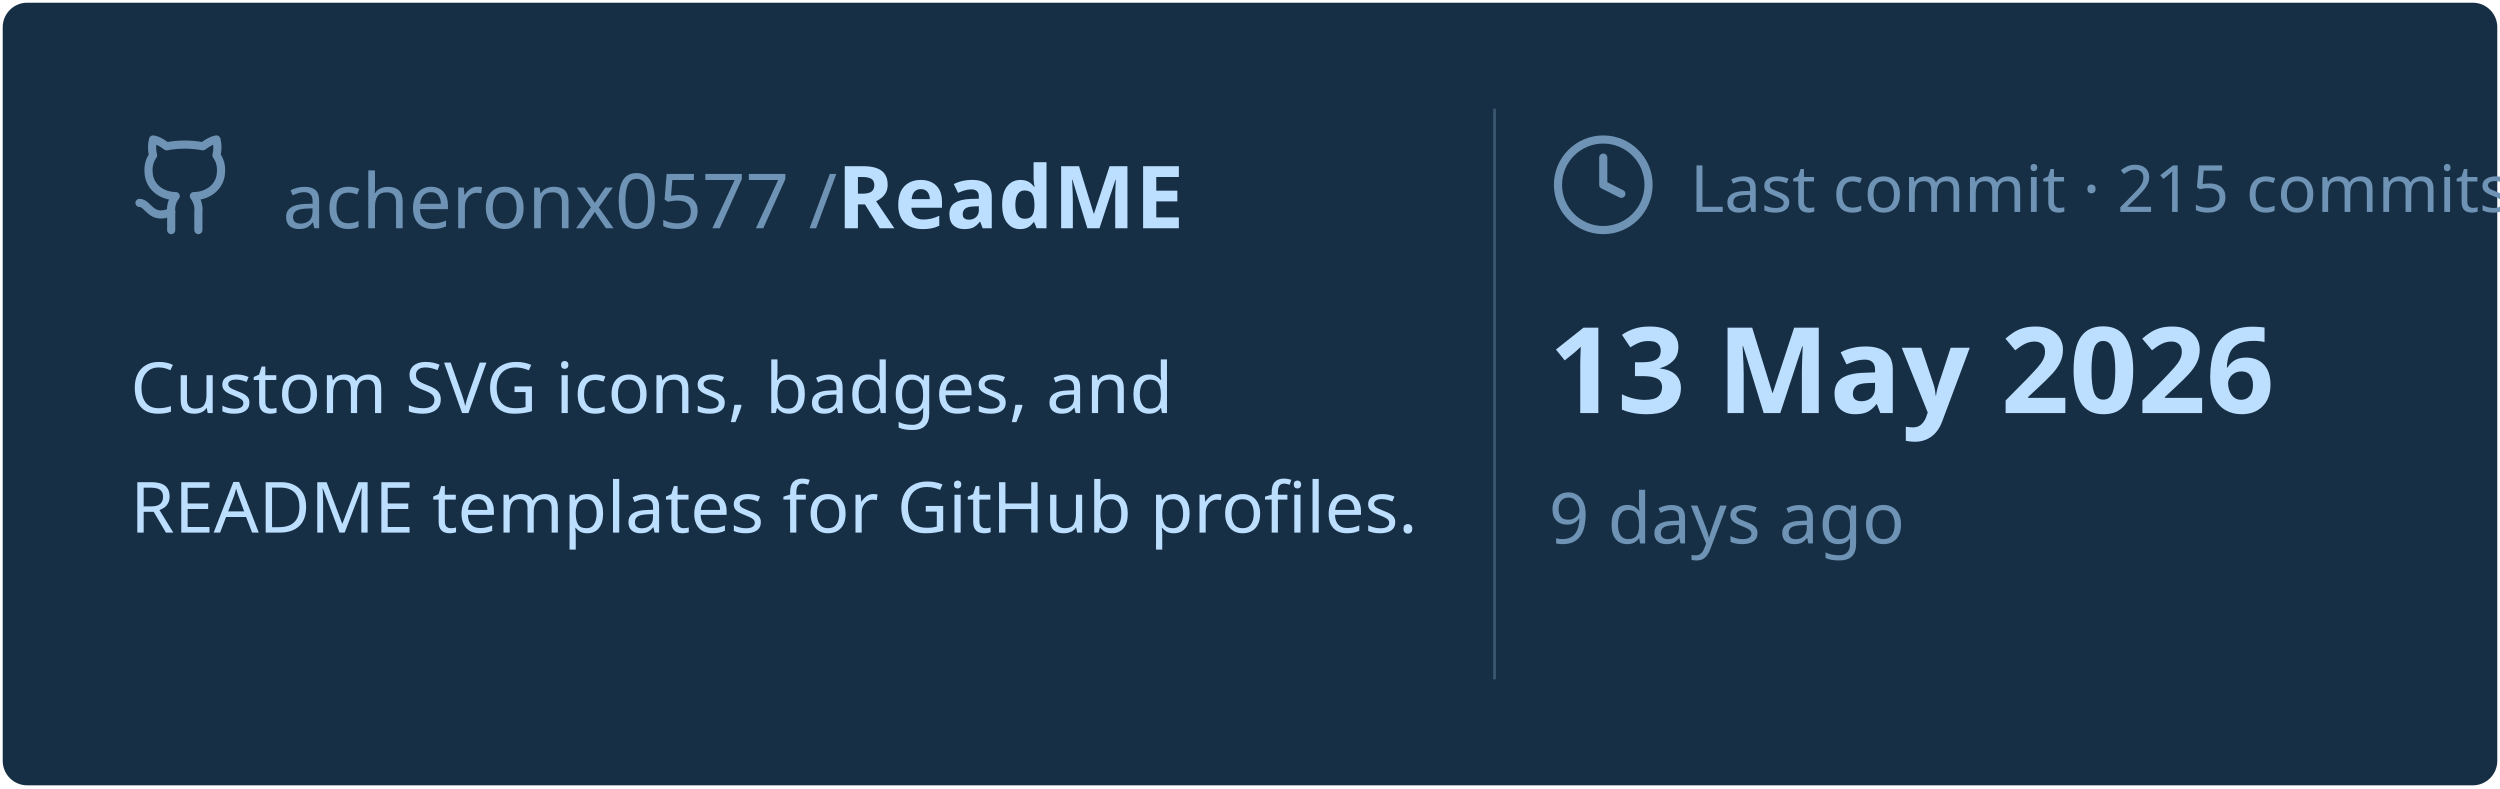
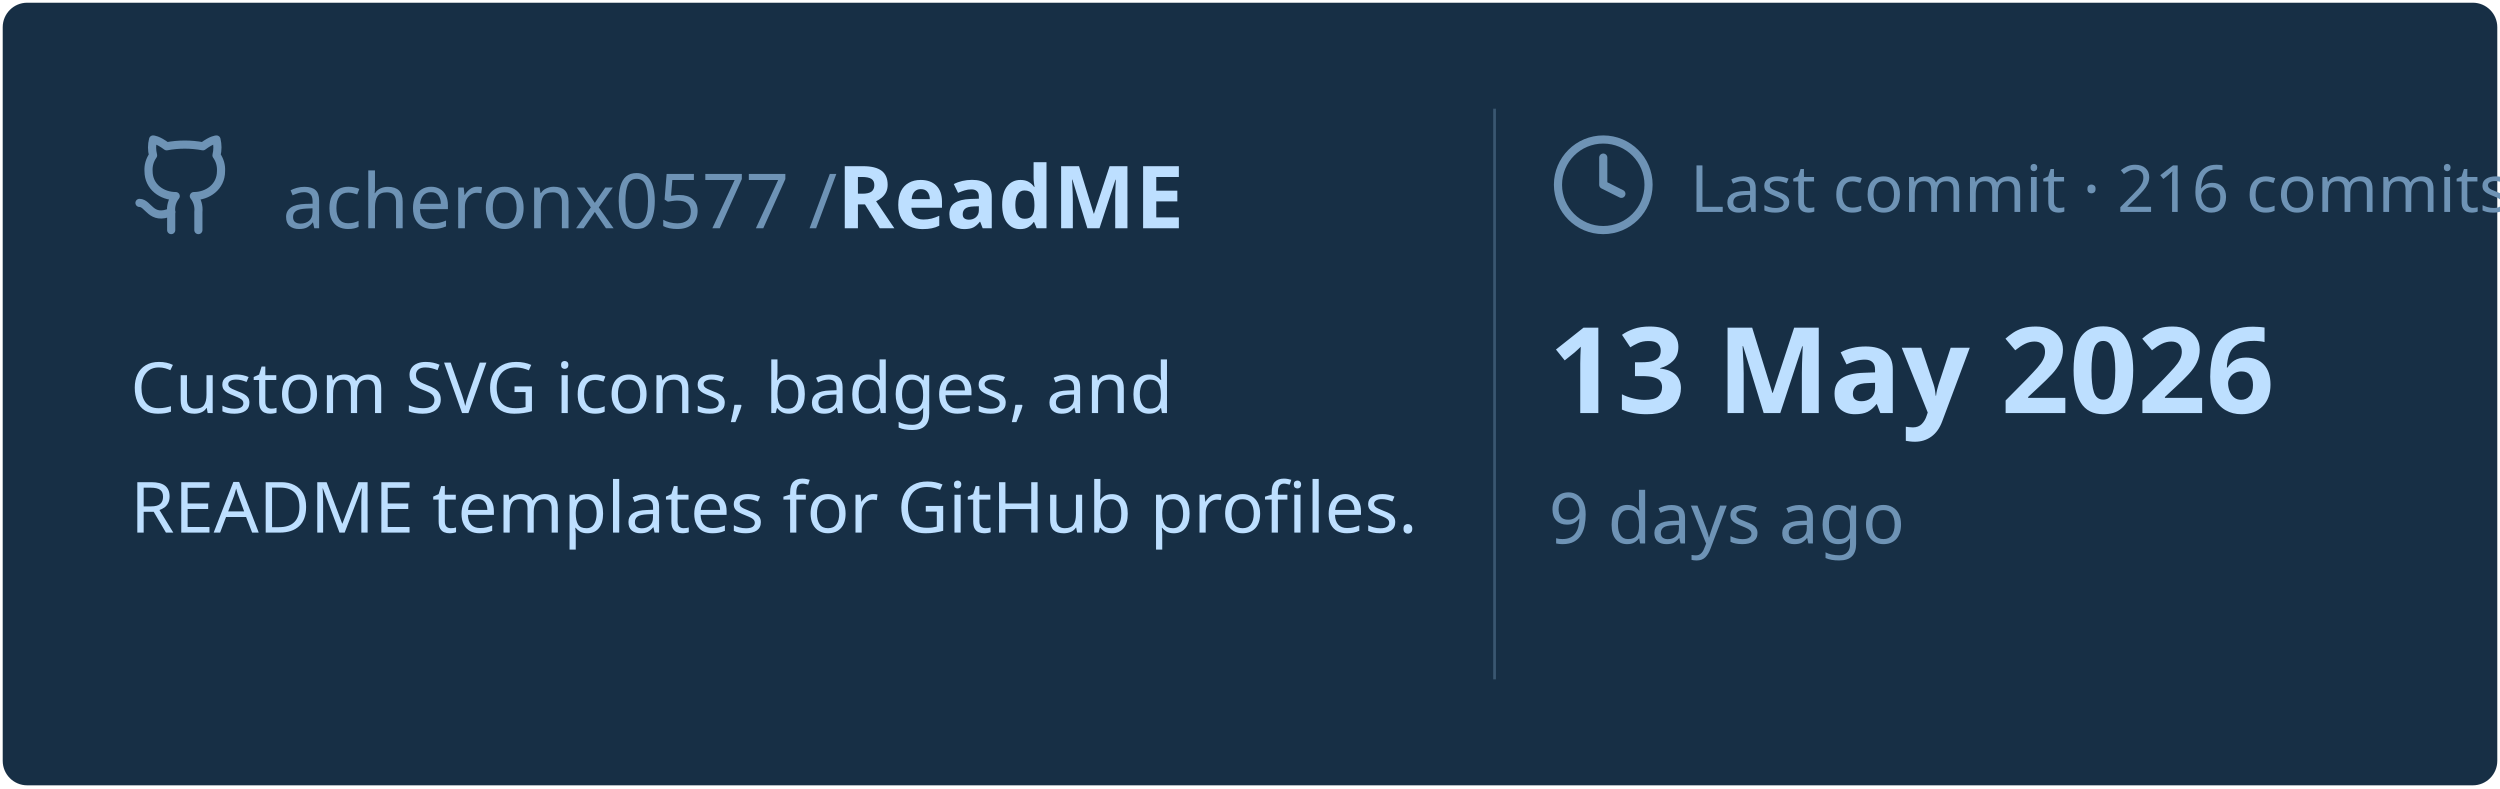
<svg xmlns="http://www.w3.org/2000/svg" viewBox="0 0 460 145" width="460px" height="145px">
  <rect stroke="#000000" stroke-opacity="0" fill="#172F45" rx="4.5" x="0.5" y="0.5" width="459" height="144" />
  <g transform="translate(24, 42)">
    <svg x="0" y="-18" width="20" height="20" viewBox="0 0 24 24" fill="none" stroke="#6E93B5" stroke-width="1.8" stroke-linecap="round" stroke-linejoin="round">
      <path d="M15 22v-4a4.8 4.8 0 0 0-1-3.5c3 0 6-2 6-5.5.08-1.25-.27-2.48-1-3.5.28-1.15.28-2.35 0-3.5 0 0-1 0-3 1.5-2.64-.5-5.36-.5-8 0C6 2 5 2 5 2c-.3 1.15-.3 2.35 0 3.5A5.403 5.403 0 0 0 4 9c0 3.5 3 5.5 6 5.5-.39.49-.68 1.05-.85 1.65-.17.6-.22 1.23-.15 1.85v4" />
      <path d="M9 18c-4.51 2-5-2-7-2" />
    </svg>
    <text x="28" y="0" font-family="&quot;Segoe UI&quot;, Ubuntu, sans-serif" font-size="14" font-weight="400" fill="#6E93B5">acheronx0577 /</text>
    <text x="130" y="0" font-family="&quot;Segoe UI&quot;, Ubuntu, sans-serif" font-size="16" font-weight="700" fill="#BDDFFF">ReadME</text>
  </g>
  <text x="24" y="76" font-family="&quot;Segoe UI&quot;, Ubuntu, sans-serif" font-size="13" font-weight="400" fill="#BDDFFF">Custom SVG icons, badges, and</text>
  <text x="24" y="98" font-family="&quot;Segoe UI&quot;, Ubuntu, sans-serif" font-size="13" font-weight="400" fill="#BDDFFF">README templates for GitHub profiles.</text>
  <line x1="275" y1="20" x2="275" y2="125" stroke="#6E93B5" stroke-width="0.5" stroke-opacity="0.4" />
  <svg x="285" y="24" width="20" height="20" viewBox="0 0 24 24" fill="none" stroke="#6E93B5" stroke-width="1.8" stroke-linecap="round" stroke-linejoin="round">
    <circle cx="12" cy="12" r="10" />
    <polyline points="12 6 12 12 16 14" />
  </svg>
-   <text x="311" y="39" font-family="&quot;Segoe UI&quot;, Ubuntu, sans-serif" font-size="12" font-weight="400" fill="#6E93B5">Last commit · 215 commits</text>
+   <text x="311" y="39" font-family="&quot;Segoe UI&quot;, Ubuntu, sans-serif" font-size="12" font-weight="400" fill="#6E93B5">Last commit · 216 commits</text>
  <text x="285" y="76" font-family="&quot;Segoe UI&quot;, Ubuntu, sans-serif" font-size="22" font-weight="700" fill="#BDDFFF">13 May 2026</text>
  <text x="285" y="100" font-family="&quot;Segoe UI&quot;, Ubuntu, sans-serif" font-size="13" font-weight="400" fill="#6E93B5">9 days ago</text>
</svg>
